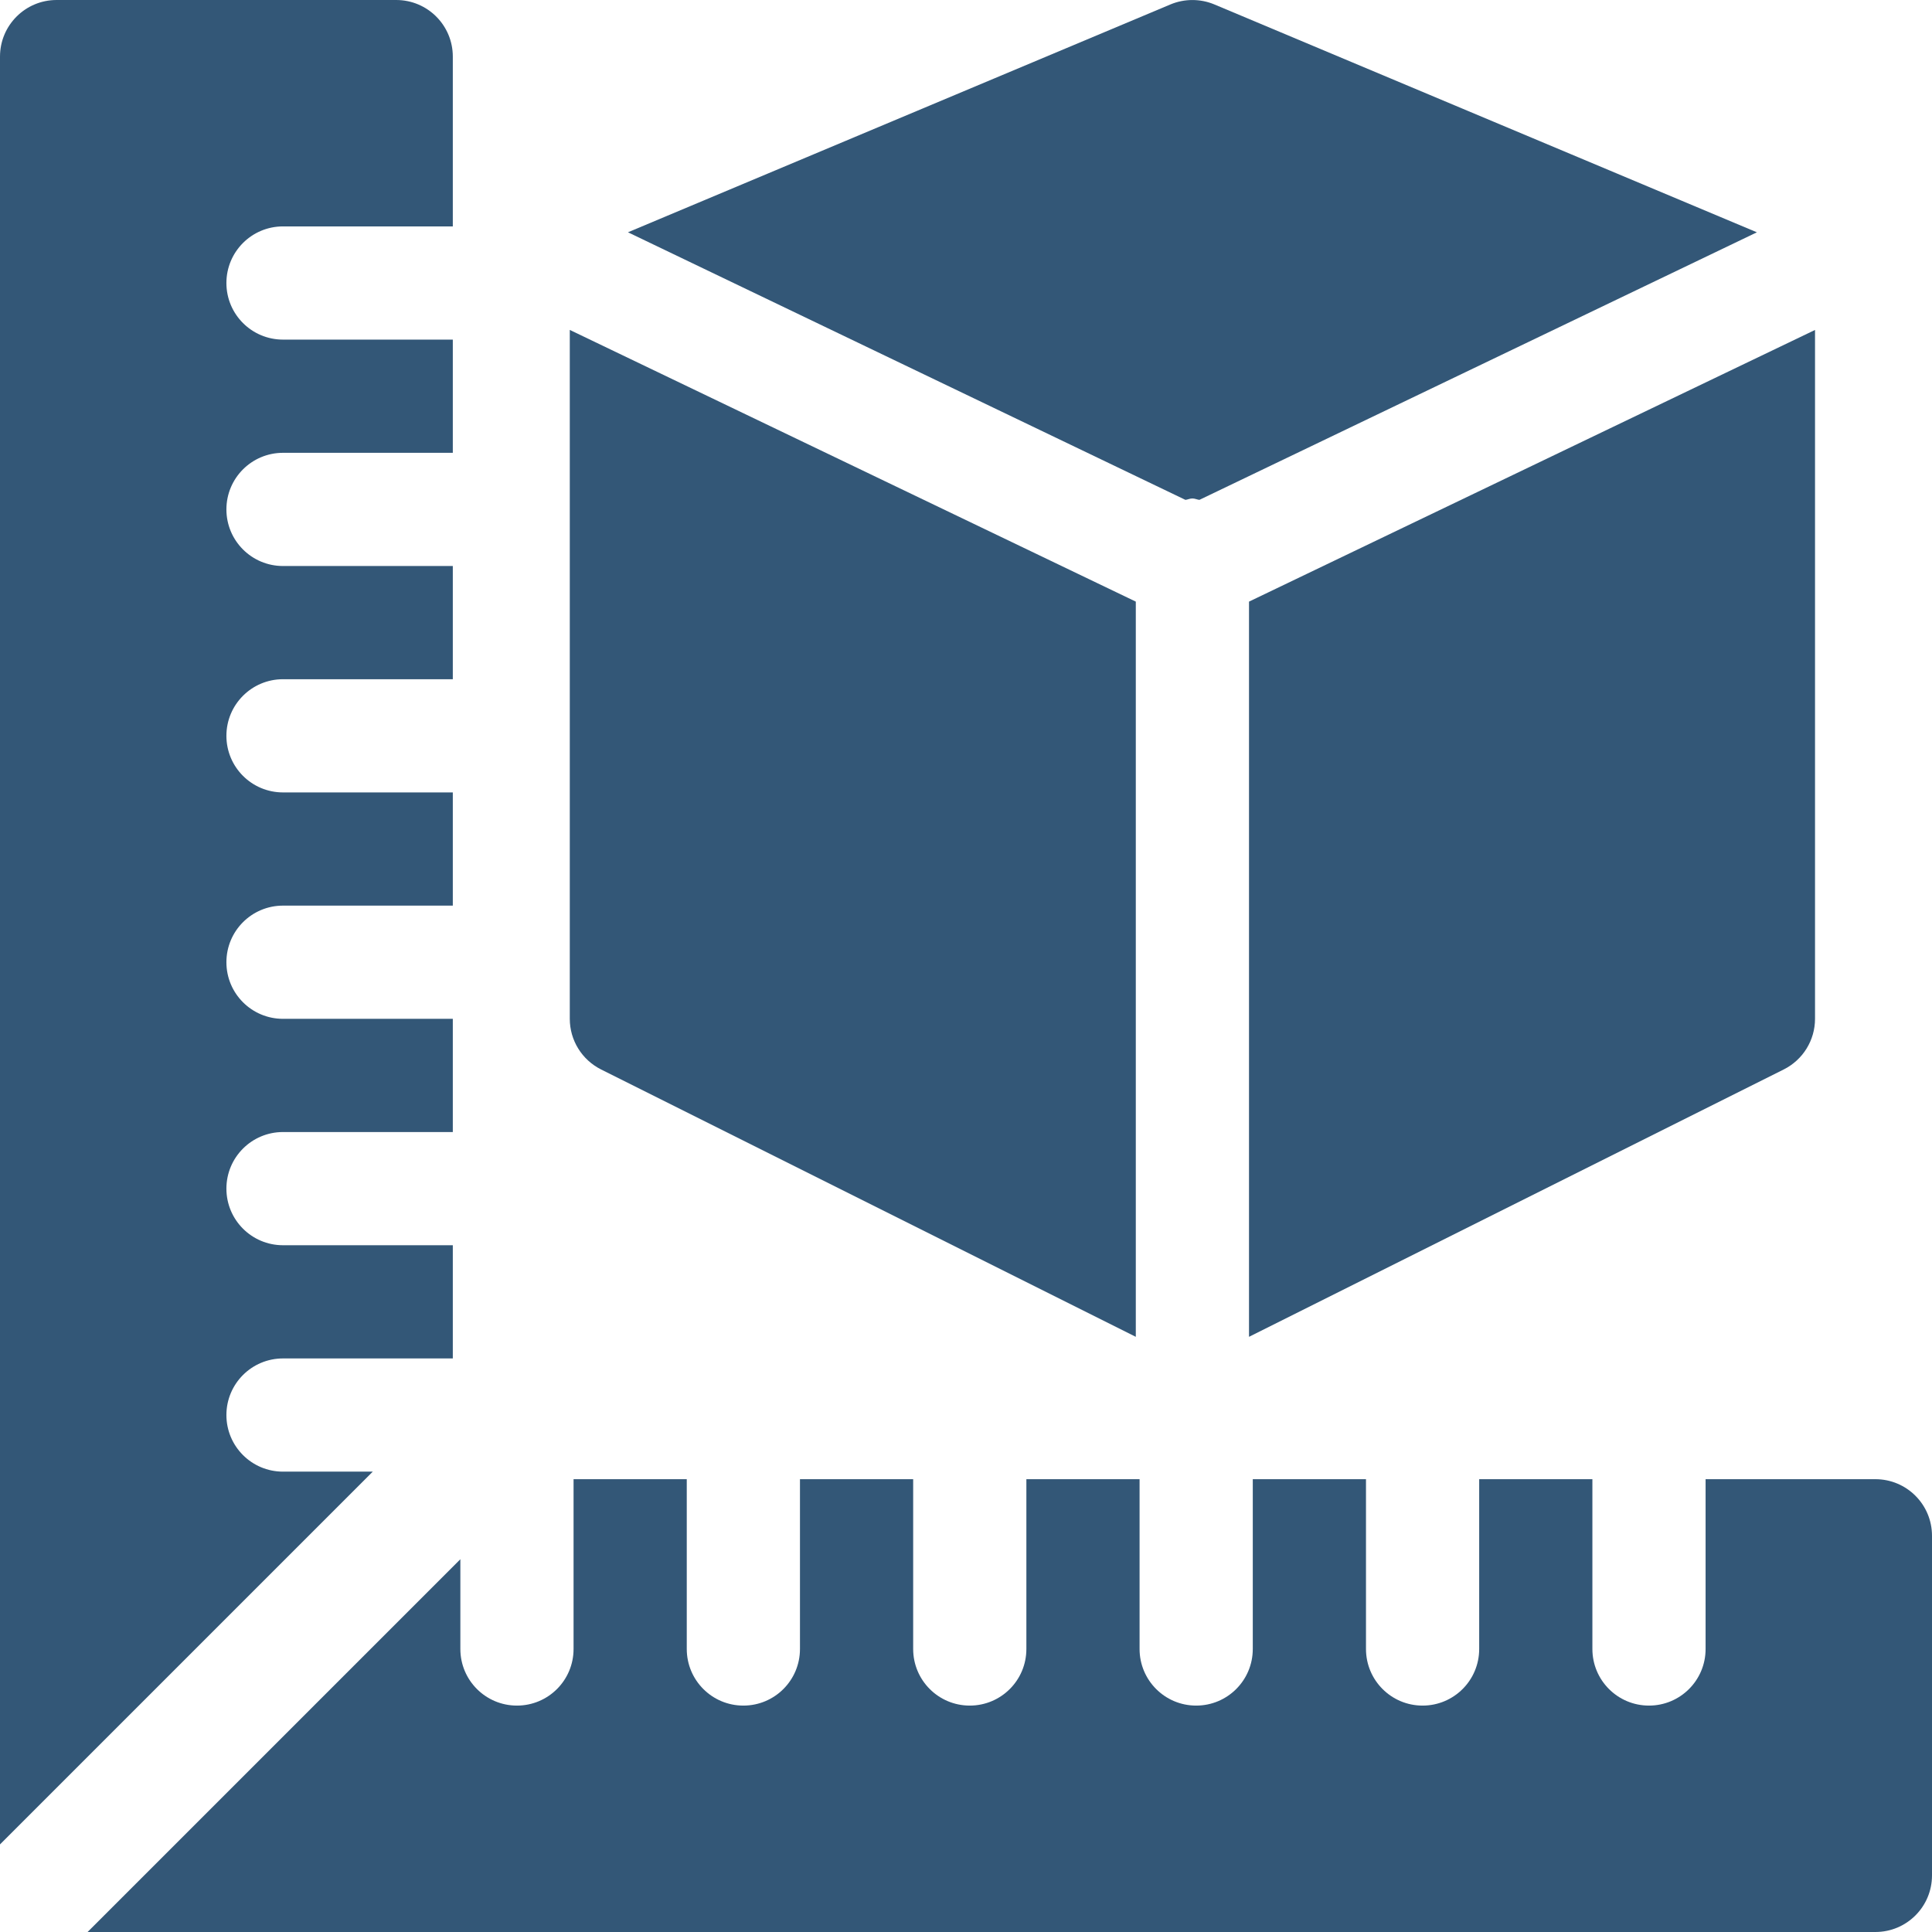
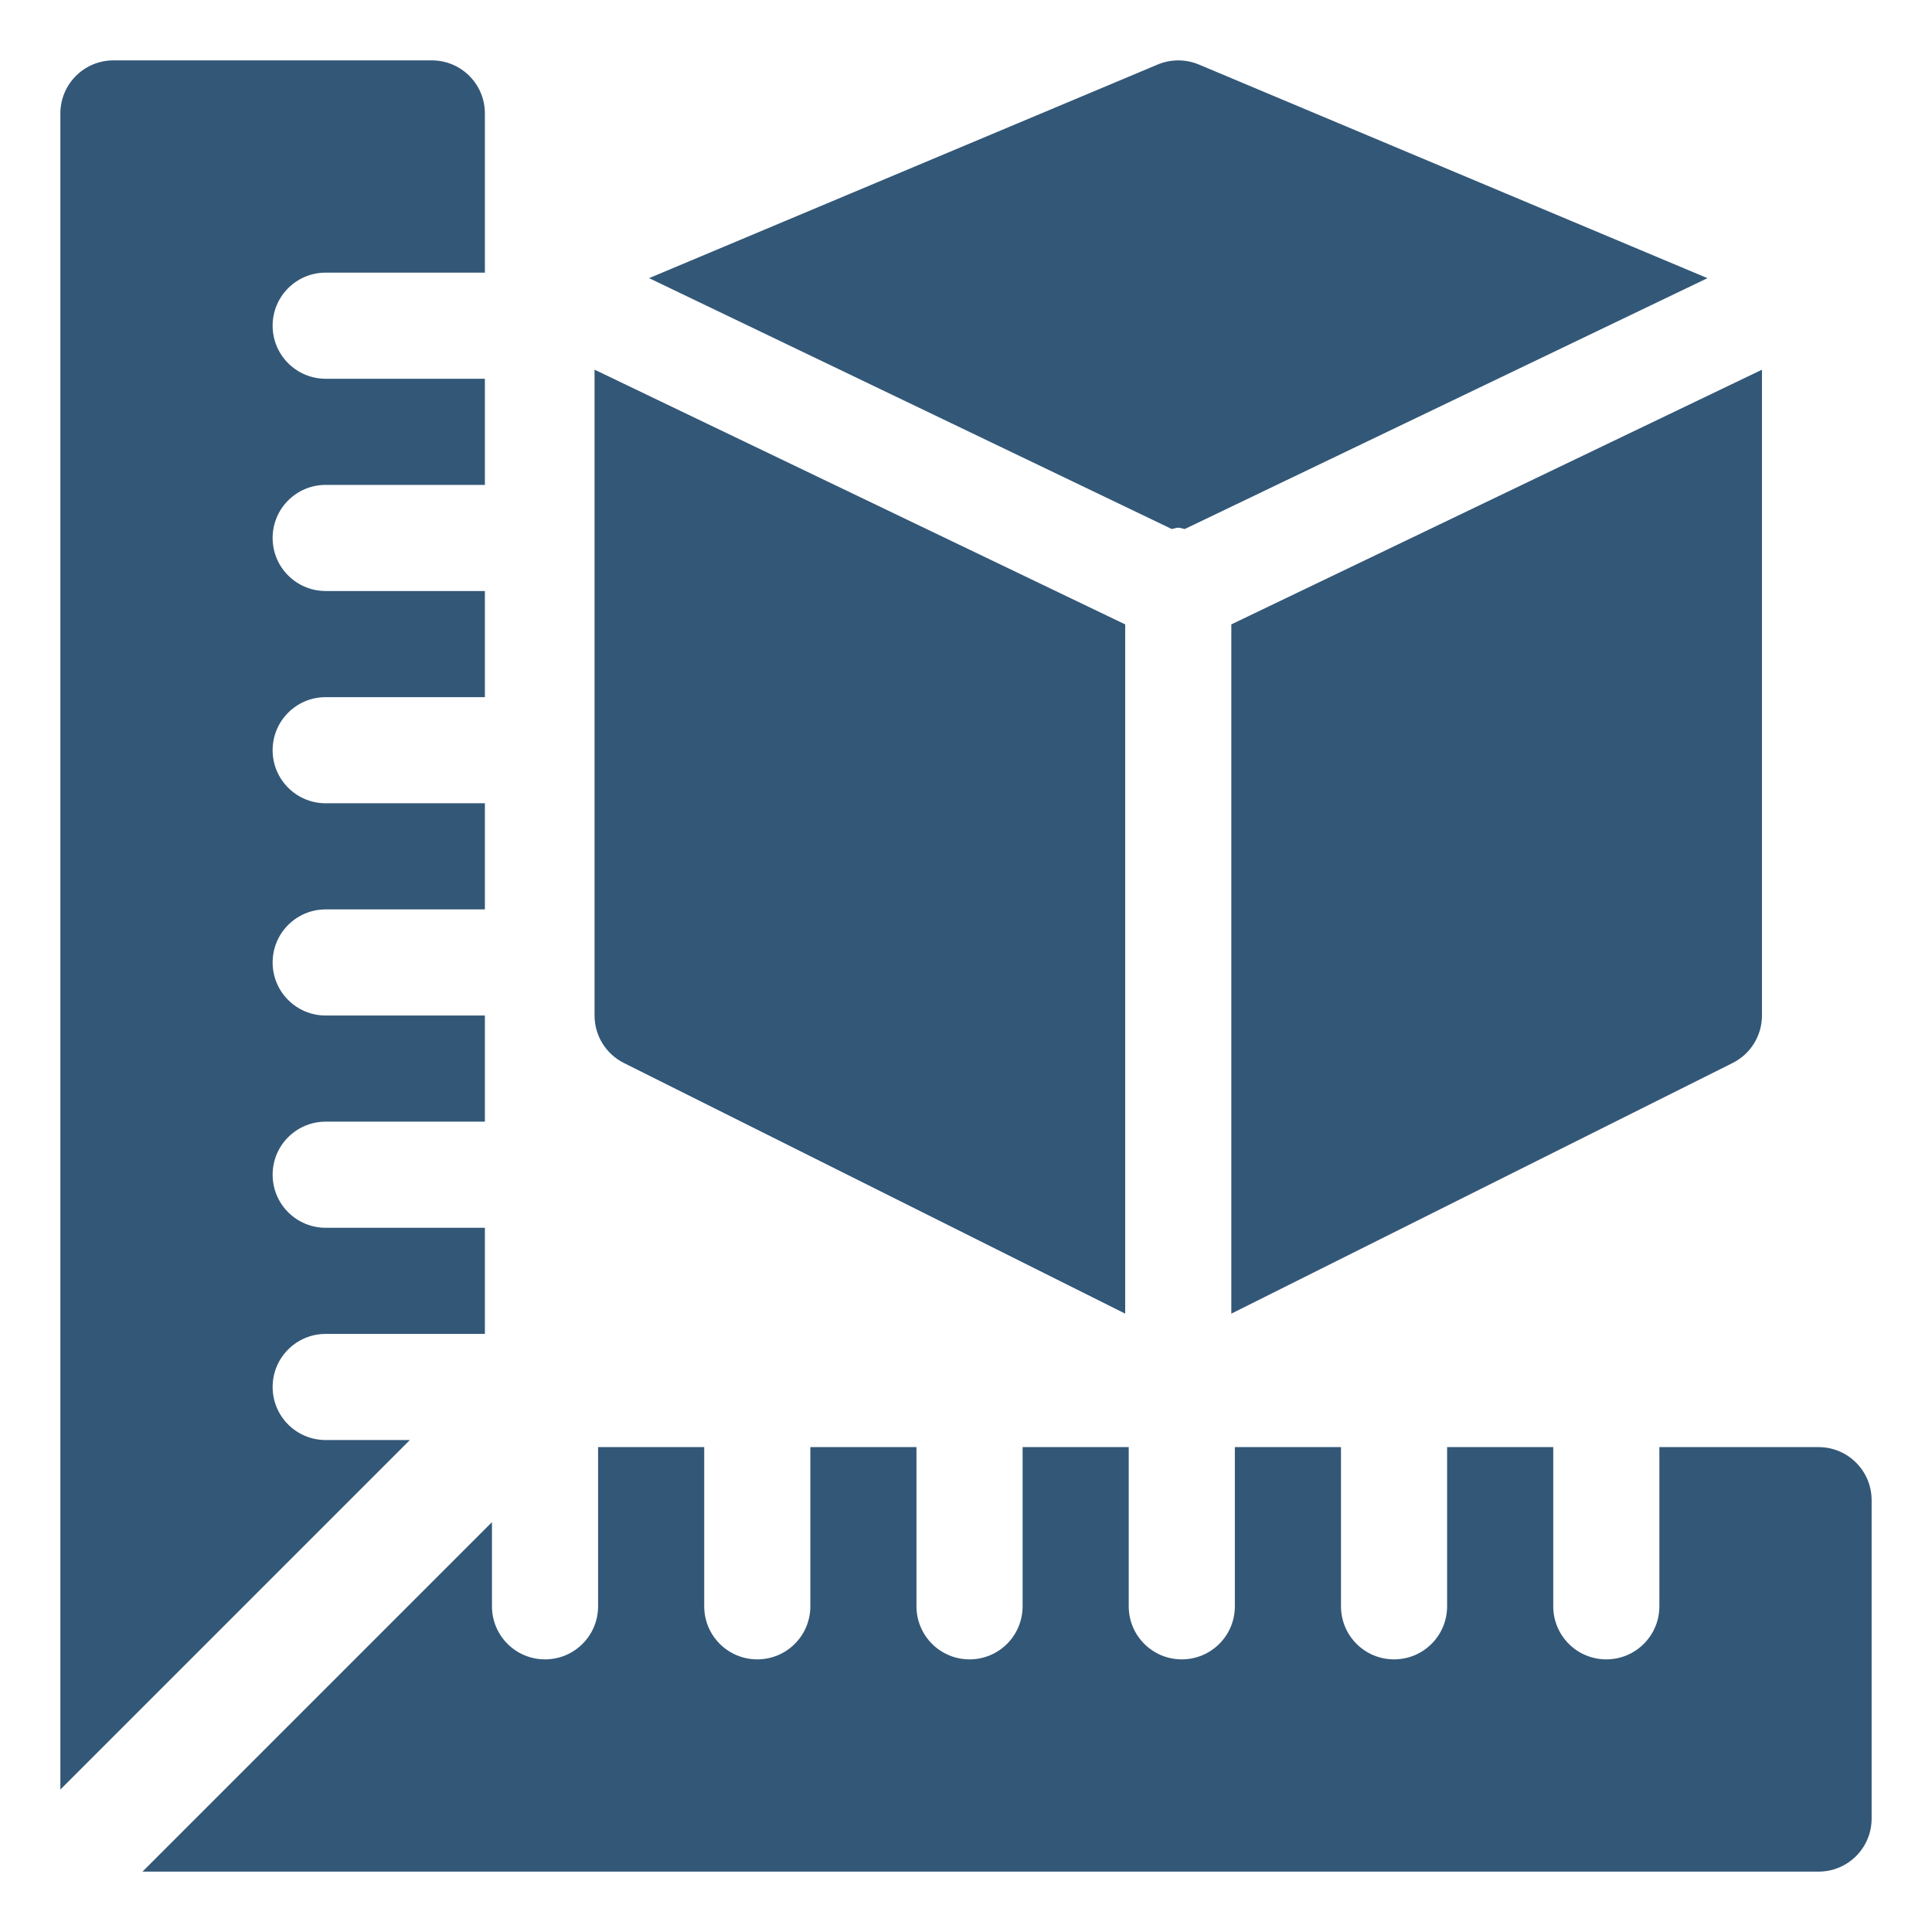
<svg xmlns="http://www.w3.org/2000/svg" version="1.1" id="Capa_1" x="0px" y="0px" viewBox="0 0 512 512" style="enable-background:new 0 0 512 512;" xml:space="preserve" width="512px" height="512px">
-   <g>
-     <g>
-       <path d="M497,392h-45v45c0,8.291-6.709,15-15,15c-8.291,0-15-6.709-15-15v-45h-30v15v30c0,8.291-6.709,15-15,15    c-8.291,0-15-6.709-15-15v-30v-15h-30v45c0,8.291-6.709,15-15,15c-8.291,0-15-6.709-15-15v-45h-30v45c0,8.291-6.709,15-15,15    s-15-6.709-15-15v-45h-30v45c0,8.291-6.709,15-15,15s-15-6.709-15-15v-45h-30v45c0,8.291-6.709,15-15,15s-15-6.709-15-15v-23.789    L23.211,512H497c8.291,0,15-6.709,15-15v-90C512,398.709,505.291,392,497,392z" fill="#335777" />
+   <defs id="defs65" />
+   <g id="g892" transform="matrix(0.9375,0,0,0.9375,16,16)" style="stroke-width:1.067">
+     <g id="g6" style="stroke-width:1.067">
+       <g id="g4" style="stroke-width:1.067">
+         <path id="path2" d="m 497,392 h -45 v 45 c 0,8.291 -6.709,15 -15,15 -8.291,0 -15,-6.709 -15,-15 v -45 h -30 v 15 30 c 0,8.291 -6.709,15 -15,15 -8.291,0 -15,-6.709 -15,-15 v -30 -15 h -30 v 45 c 0,8.291 -6.709,15 -15,15 -8.291,0 -15,-6.709 -15,-15 v -45 h -30 v 45 c 0,8.291 -6.709,15 -15,15 -8.291,0 -15,-6.709 -15,-15 v -45 h -30 v 45 c 0,8.291 -6.709,15 -15,15 -8.291,0 -15,-6.709 -15,-15 v -45 h -30 v 45 c 0,8.291 -6.709,15 -15,15 -8.291,0 -15,-6.709 -15,-15 V 413.211 L 23.211,512 H 497 c 8.291,0 15,-6.709 15,-15 v -90 c 0,-8.291 -6.709,-15 -15,-15 z" style="fill:#335777;stroke-width:1.067" />
+       </g>
+     </g>
+     <g id="g12" style="stroke-width:1.067">
+       <g id="g10" style="stroke-width:1.067">
+         <path id="path8" d="m 75,60 h 45 V 15 C 120,6.709 113.291,0 105,0 H 15 C 6.709,0 0,6.709 0,15 V 488.789 L 98.789,390 H 75 c -8.291,0 -15,-6.709 -15,-15 0,-8.291 6.709,-15 15,-15 h 45 V 330 H 75 c -8.291,0 -15,-6.709 -15,-15 0,-8.291 6.709,-15 15,-15 h 45 V 270 H 75 c -8.291,0 -15,-6.709 -15,-15 0,-8.291 6.709,-15 15,-15 h 45 V 210 H 75 c -8.291,0 -15,-6.709 -15,-15 0,-8.291 6.709,-15 15,-15 h 45 V 150 H 75 c -8.291,0 -15,-6.709 -15,-15 0,-8.291 6.709,-15 15,-15 h 45 V 90 H 75 C 66.709,90 60,83.291 60,75 60,66.709 66.709,60 75,60 Z" style="fill:#335777;stroke-width:1.067" />
+       </g>
+     </g>
+     <g id="g18" style="stroke-width:1.067">
+       <g id="g16" style="stroke-width:1.067">
+         <path id="path14" d="m 321.815,1.172 c -3.721,-1.553 -7.91,-1.553 -11.631,0 l -143.768,60.386 147.737,70.913 c 0.633,-0.08 1.191,-0.371 1.847,-0.371 0.656,0 1.216,0.291 1.849,0.372 L 465.593,61.563 Z" style="fill:#335777;stroke-width:1.067" />
+       </g>
+     </g>
+     <g id="g24" style="stroke-width:1.067">
+       <g id="g22" style="stroke-width:1.067">
+         <path id="path20" d="M 151,87.431 V 270 c 0,5.684 3.208,10.869 8.291,13.418 L 301,354.272 V 159.435 Z" style="fill:#335777;stroke-width:1.067" />
+       </g>
+     </g>
+     <g id="g30" style="stroke-width:1.067">
+       <g id="g28" style="stroke-width:1.067">
+         <path id="path26" d="M 331,159.435 V 354.272 L 472.709,283.418 C 477.792,280.869 481,275.684 481,270 V 87.44 Z" style="fill:#335777;stroke-width:1.067" />
+       </g>
    </g>
  </g>
-   <g>
-     <g>
-       <path d="M75,60h45V15c0-8.291-6.709-15-15-15H15C6.709,0,0,6.709,0,15v473.789L98.789,390H75c-8.291,0-15-6.709-15-15    c0-8.291,6.709-15,15-15h45v-30H75c-8.291,0-15-6.709-15-15c0-8.291,6.709-15,15-15h45v-30H75c-8.291,0-15-6.709-15-15    c0-8.291,6.709-15,15-15h45v-30H75c-8.291,0-15-6.709-15-15s6.709-15,15-15h45v-30H75c-8.291,0-15-6.709-15-15s6.709-15,15-15h45    V90H75c-8.291,0-15-6.709-15-15S66.709,60,75,60z" fill="#335777" />
-     </g>
-   </g>
-   <g>
-     <g>
-       <path d="M321.815,1.172c-3.721-1.553-7.91-1.553-11.631,0L166.416,61.558l147.737,70.913c0.633-0.08,1.191-0.371,1.847-0.371    s1.216,0.291,1.849,0.372l147.744-70.909L321.815,1.172z" fill="#335777" />
-     </g>
-   </g>
-   <g>
-     <g>
-       <path d="M151,87.431V270c0,5.684,3.208,10.869,8.291,13.418L301,354.272V159.435L151,87.431z" fill="#335777" />
-     </g>
-   </g>
-   <g>
-     <g>
-       <path d="M331,159.435v194.837l141.709-70.854C477.792,280.869,481,275.684,481,270V87.44L331,159.435z" fill="#335777" />
-     </g>
-   </g>
-   <g>
- </g>
-   <g>
- </g>
-   <g>
- </g>
-   <g>
- </g>
-   <g>
- </g>
-   <g>
- </g>
-   <g>
- </g>
-   <g>
- </g>
-   <g>
- </g>
-   <g>
- </g>
-   <g>
- </g>
-   <g>
- </g>
-   <g>
- </g>
-   <g>
- </g>
-   <g>
- </g>
+   <g id="g32" />
+   <g id="g34" />
+   <g id="g36" />
+   <g id="g38" />
+   <g id="g40" />
+   <g id="g42" />
+   <g id="g44" />
+   <g id="g46" />
+   <g id="g48" />
+   <g id="g50" />
+   <g id="g52" />
+   <g id="g54" />
+   <g id="g56" />
+   <g id="g58" />
+   <g id="g60" />
</svg>
